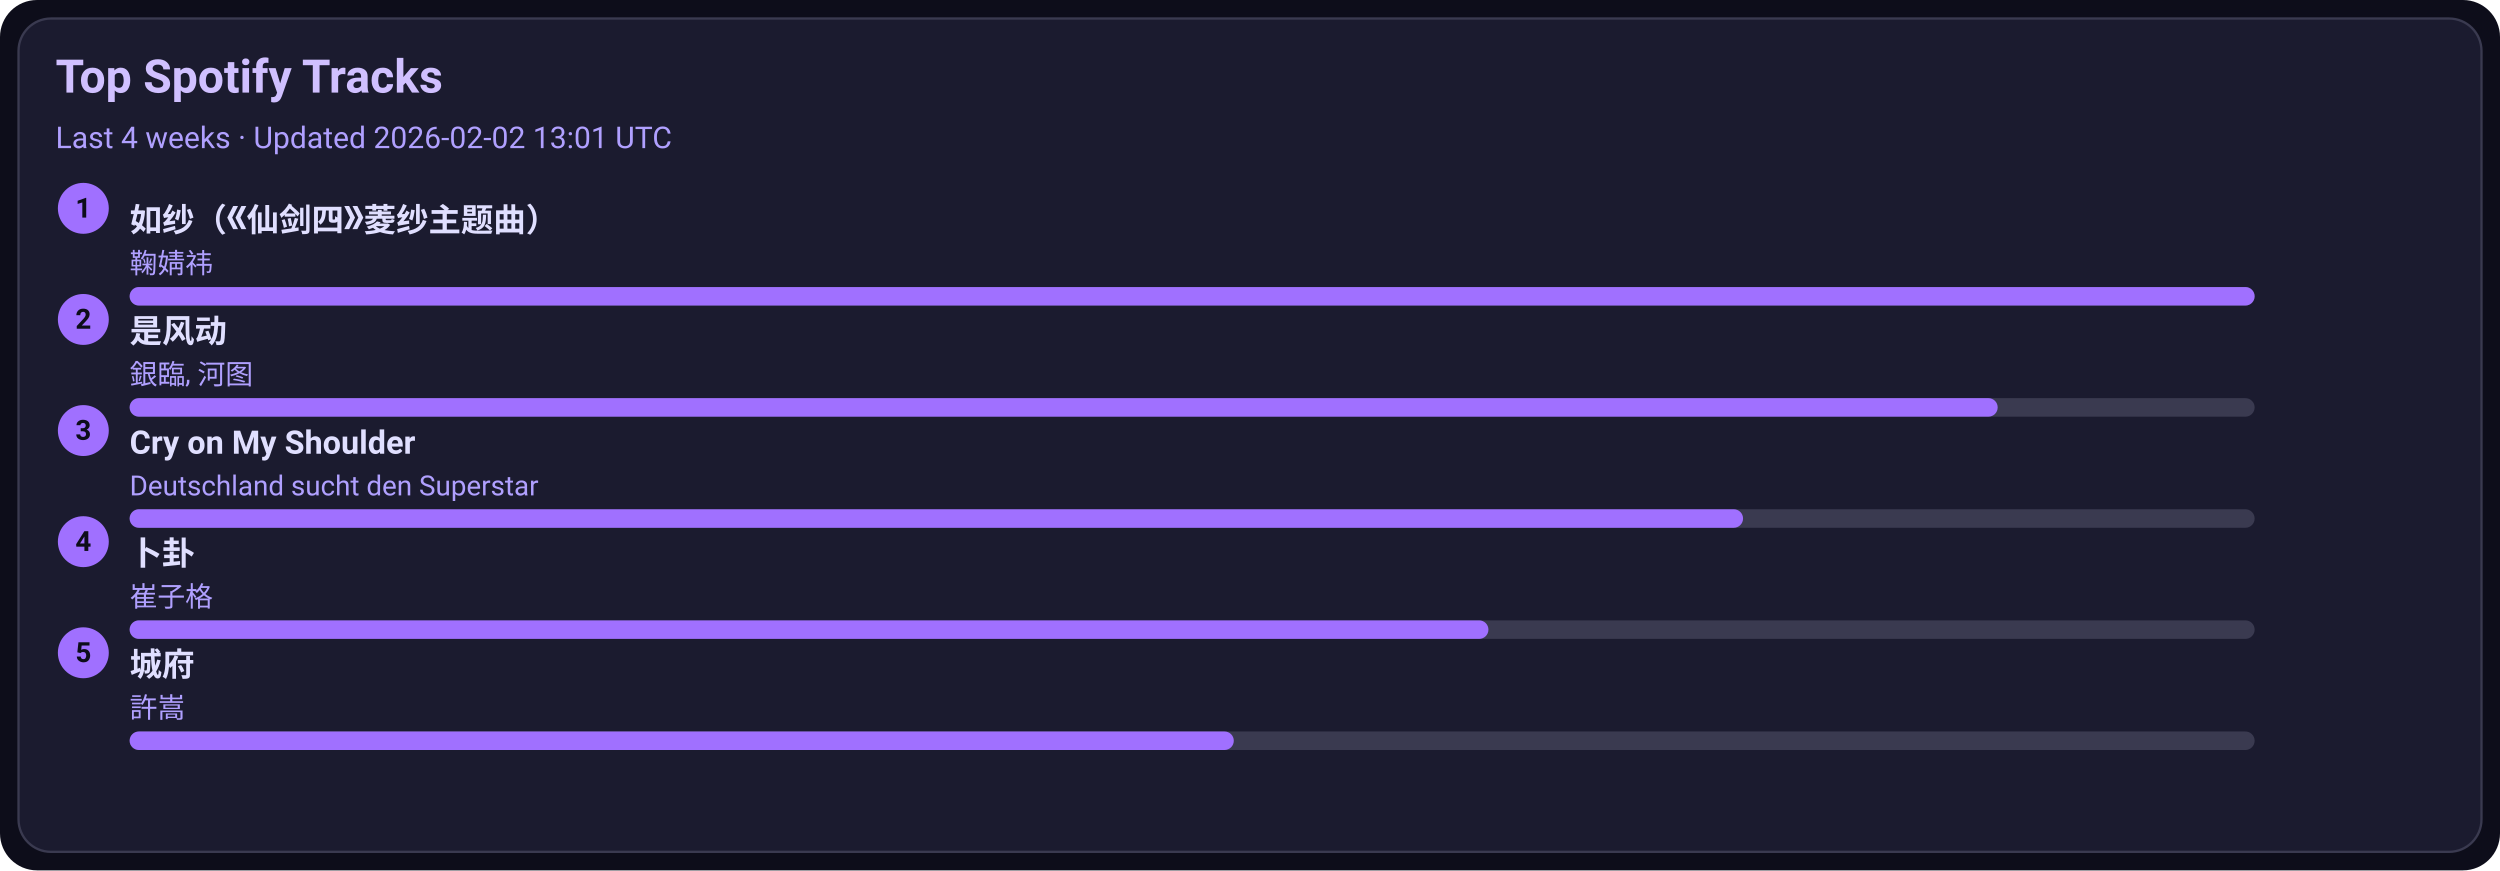
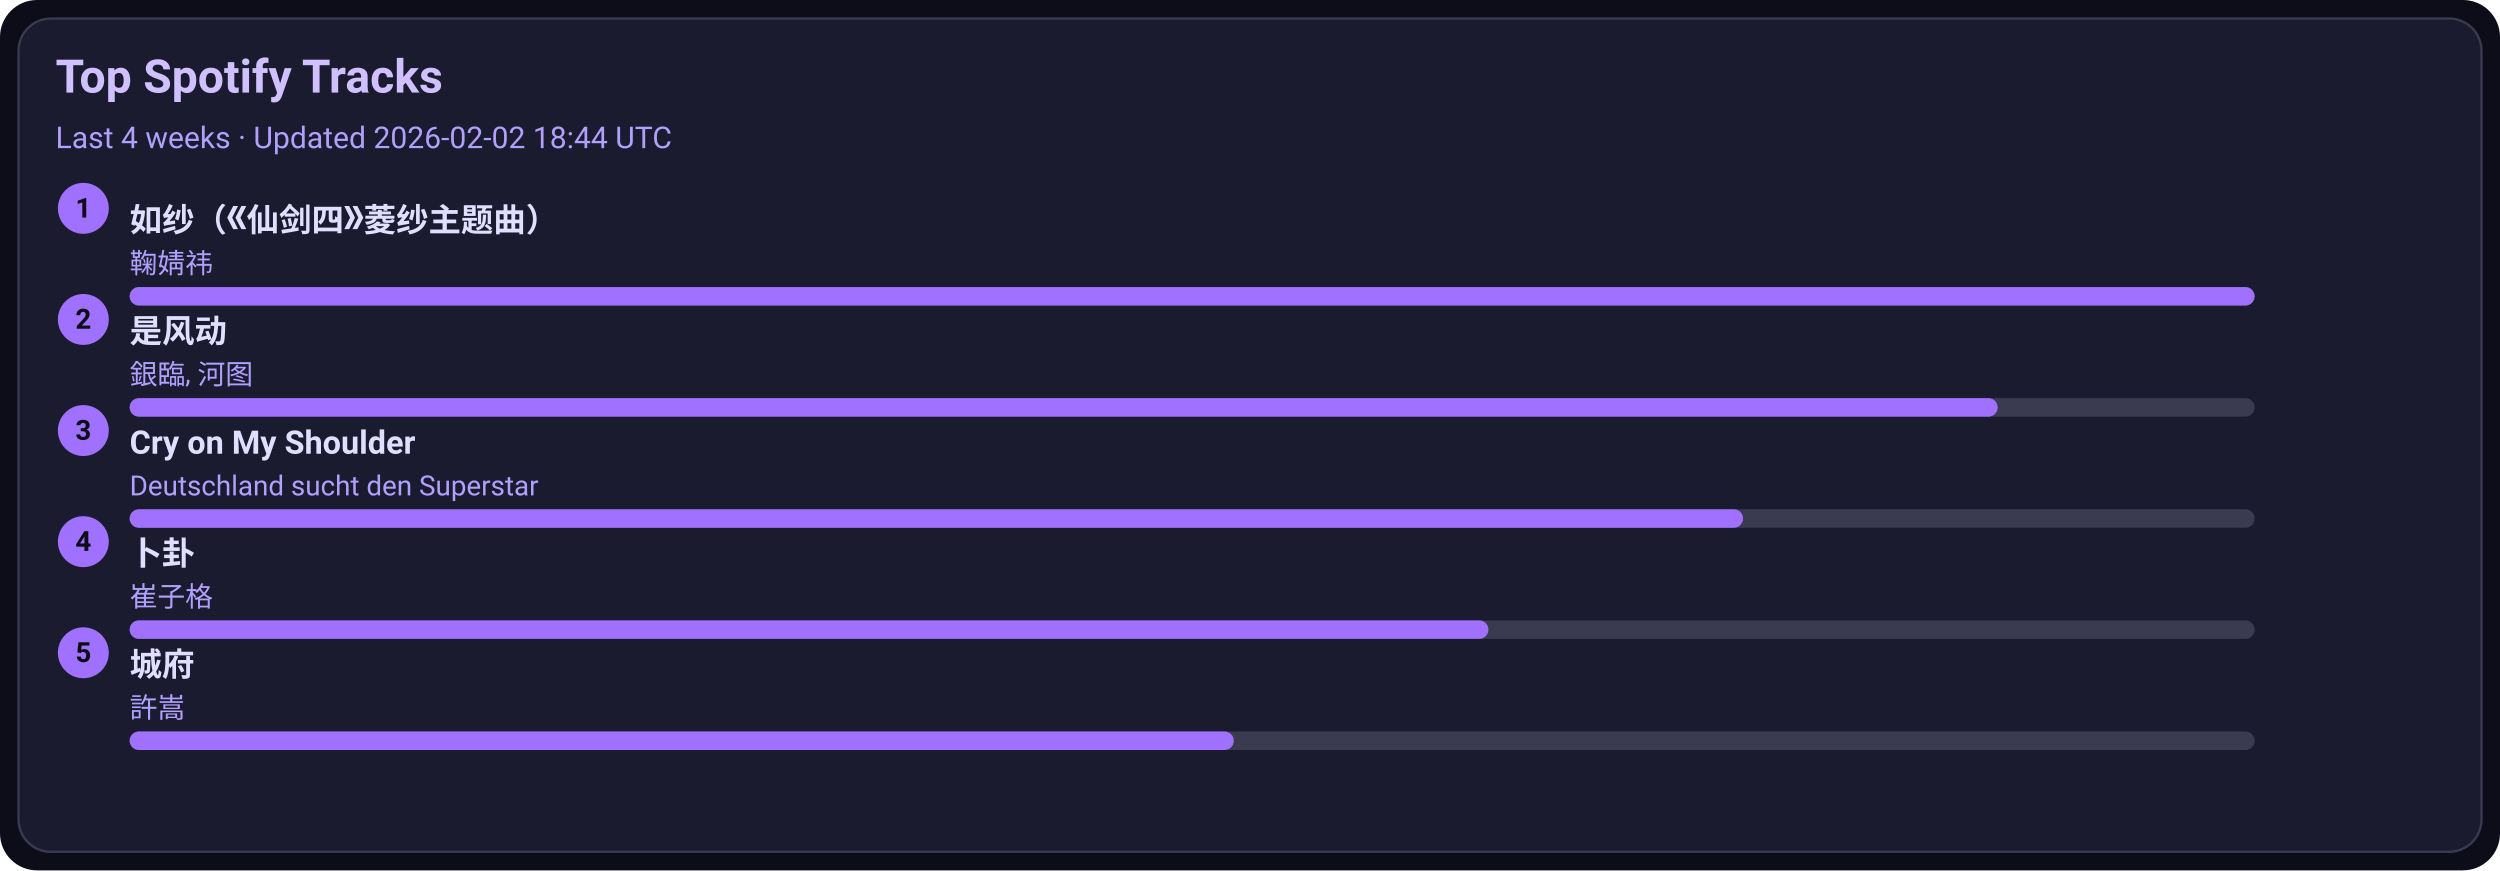
<svg xmlns="http://www.w3.org/2000/svg" width="1080" height="376" viewBox="0 0 1080 376">
  <style>text{font-family:-apple-system,BlinkMacSystemFont,Segoe UI,Roboto,Ubuntu,Helvetica Neue,Arial,Noto Sans,sans-serif}</style>
  <rect width="1080" height="376" rx="16" fill="#0d0d1a" />
  <rect x="8" y="8" width="1064" height="360" rx="14" fill="#1b1b2f" stroke="#3a3a50" />
  <text x="24" y="40" font-size="20" fill="#d0c0ff" font-weight="600">Top Spotify Tracks</text>
-   <text x="24" y="64" font-size="13" fill="#b0a0ff">Last 4 weeks · Updated 2026-02-02 13:01 UTC</text>
+   <text x="24" y="64" font-size="13" fill="#b0a0ff">Last 4 weeks · Updated 2026-02-02 18:44 UTC</text>
  <circle cx="36" cy="90" r="11" fill="#a070ff" />
  <text x="36" y="94" text-anchor="middle" font-size="12" fill="#0d0d1a" font-weight="700">1</text>
  <a href="https://open.spotify.com/track/69FUNgvEVkNbHq43lgvdme" target="_blank" rel="noopener noreferrer">
    <text x="56" y="100" font-size="14" fill="#e0dfff" font-weight="600">如纱（《仙剑四》菱纱主题曲）</text>
  </a>
  <text x="56" y="118" font-size="12" fill="#b0a0ff">鞠婧祎</text>
  <rect x="56" y="124" width="918" height="8" rx="4" fill="#3a3a50" />
  <rect x="56" y="124" width="918" height="8" rx="4" fill="#a070ff" />
  <circle cx="36" cy="138" r="11" fill="#a070ff" />
  <text x="36" y="142" text-anchor="middle" font-size="12" fill="#0d0d1a" font-weight="700">2</text>
  <a href="https://open.spotify.com/track/3lePQ8c4jq7bTePsXEmslh" target="_blank" rel="noopener noreferrer">
    <text x="56" y="148" font-size="14" fill="#e0dfff" font-weight="600">是风动</text>
  </a>
  <text x="56" y="166" font-size="12" fill="#b0a0ff">銀臨, 河图</text>
  <rect x="56" y="172" width="918" height="8" rx="4" fill="#3a3a50" />
  <rect x="56" y="172" width="807" height="8" rx="4" fill="#a070ff" />
  <circle cx="36" cy="186" r="11" fill="#a070ff" />
  <text x="36" y="190" text-anchor="middle" font-size="12" fill="#0d0d1a" font-weight="700">3</text>
  <a href="https://open.spotify.com/track/6usmG2MoD0C0Lc2pNgCVWV" target="_blank" rel="noopener noreferrer">
    <text x="56" y="196" font-size="14" fill="#e0dfff" font-weight="600">Cry on My Shoulder</text>
  </a>
  <text x="56" y="214" font-size="12" fill="#b0a0ff">Deutschland sucht den Superstar</text>
  <rect x="56" y="220" width="918" height="8" rx="4" fill="#3a3a50" />
  <rect x="56" y="220" width="697" height="8" rx="4" fill="#a070ff" />
  <circle cx="36" cy="234" r="11" fill="#a070ff" />
  <text x="36" y="238" text-anchor="middle" font-size="12" fill="#0d0d1a" font-weight="700">4</text>
  <a href="https://open.spotify.com/track/4ToeYifpQaikbYa7krOD6s" target="_blank" rel="noopener noreferrer">
    <text x="56" y="244" font-size="14" fill="#e0dfff" font-weight="600">卜卦</text>
  </a>
  <text x="56" y="262" font-size="12" fill="#b0a0ff">崔子格</text>
  <rect x="56" y="268" width="918" height="8" rx="4" fill="#3a3a50" />
  <rect x="56" y="268" width="587" height="8" rx="4" fill="#a070ff" />
  <circle cx="36" cy="282" r="11" fill="#a070ff" />
  <text x="36" y="286" text-anchor="middle" font-size="12" fill="#0d0d1a" font-weight="700">5</text>
  <a href="https://open.spotify.com/track/4AmlSf7hye0QVpnHCcEoEw" target="_blank" rel="noopener noreferrer">
    <text x="56" y="292" font-size="14" fill="#e0dfff" font-weight="600">城府</text>
  </a>
  <text x="56" y="310" font-size="12" fill="#b0a0ff">許嵩</text>
  <rect x="56" y="316" width="918" height="8" rx="4" fill="#3a3a50" />
  <rect x="56" y="316" width="477" height="8" rx="4" fill="#a070ff" />
</svg>
